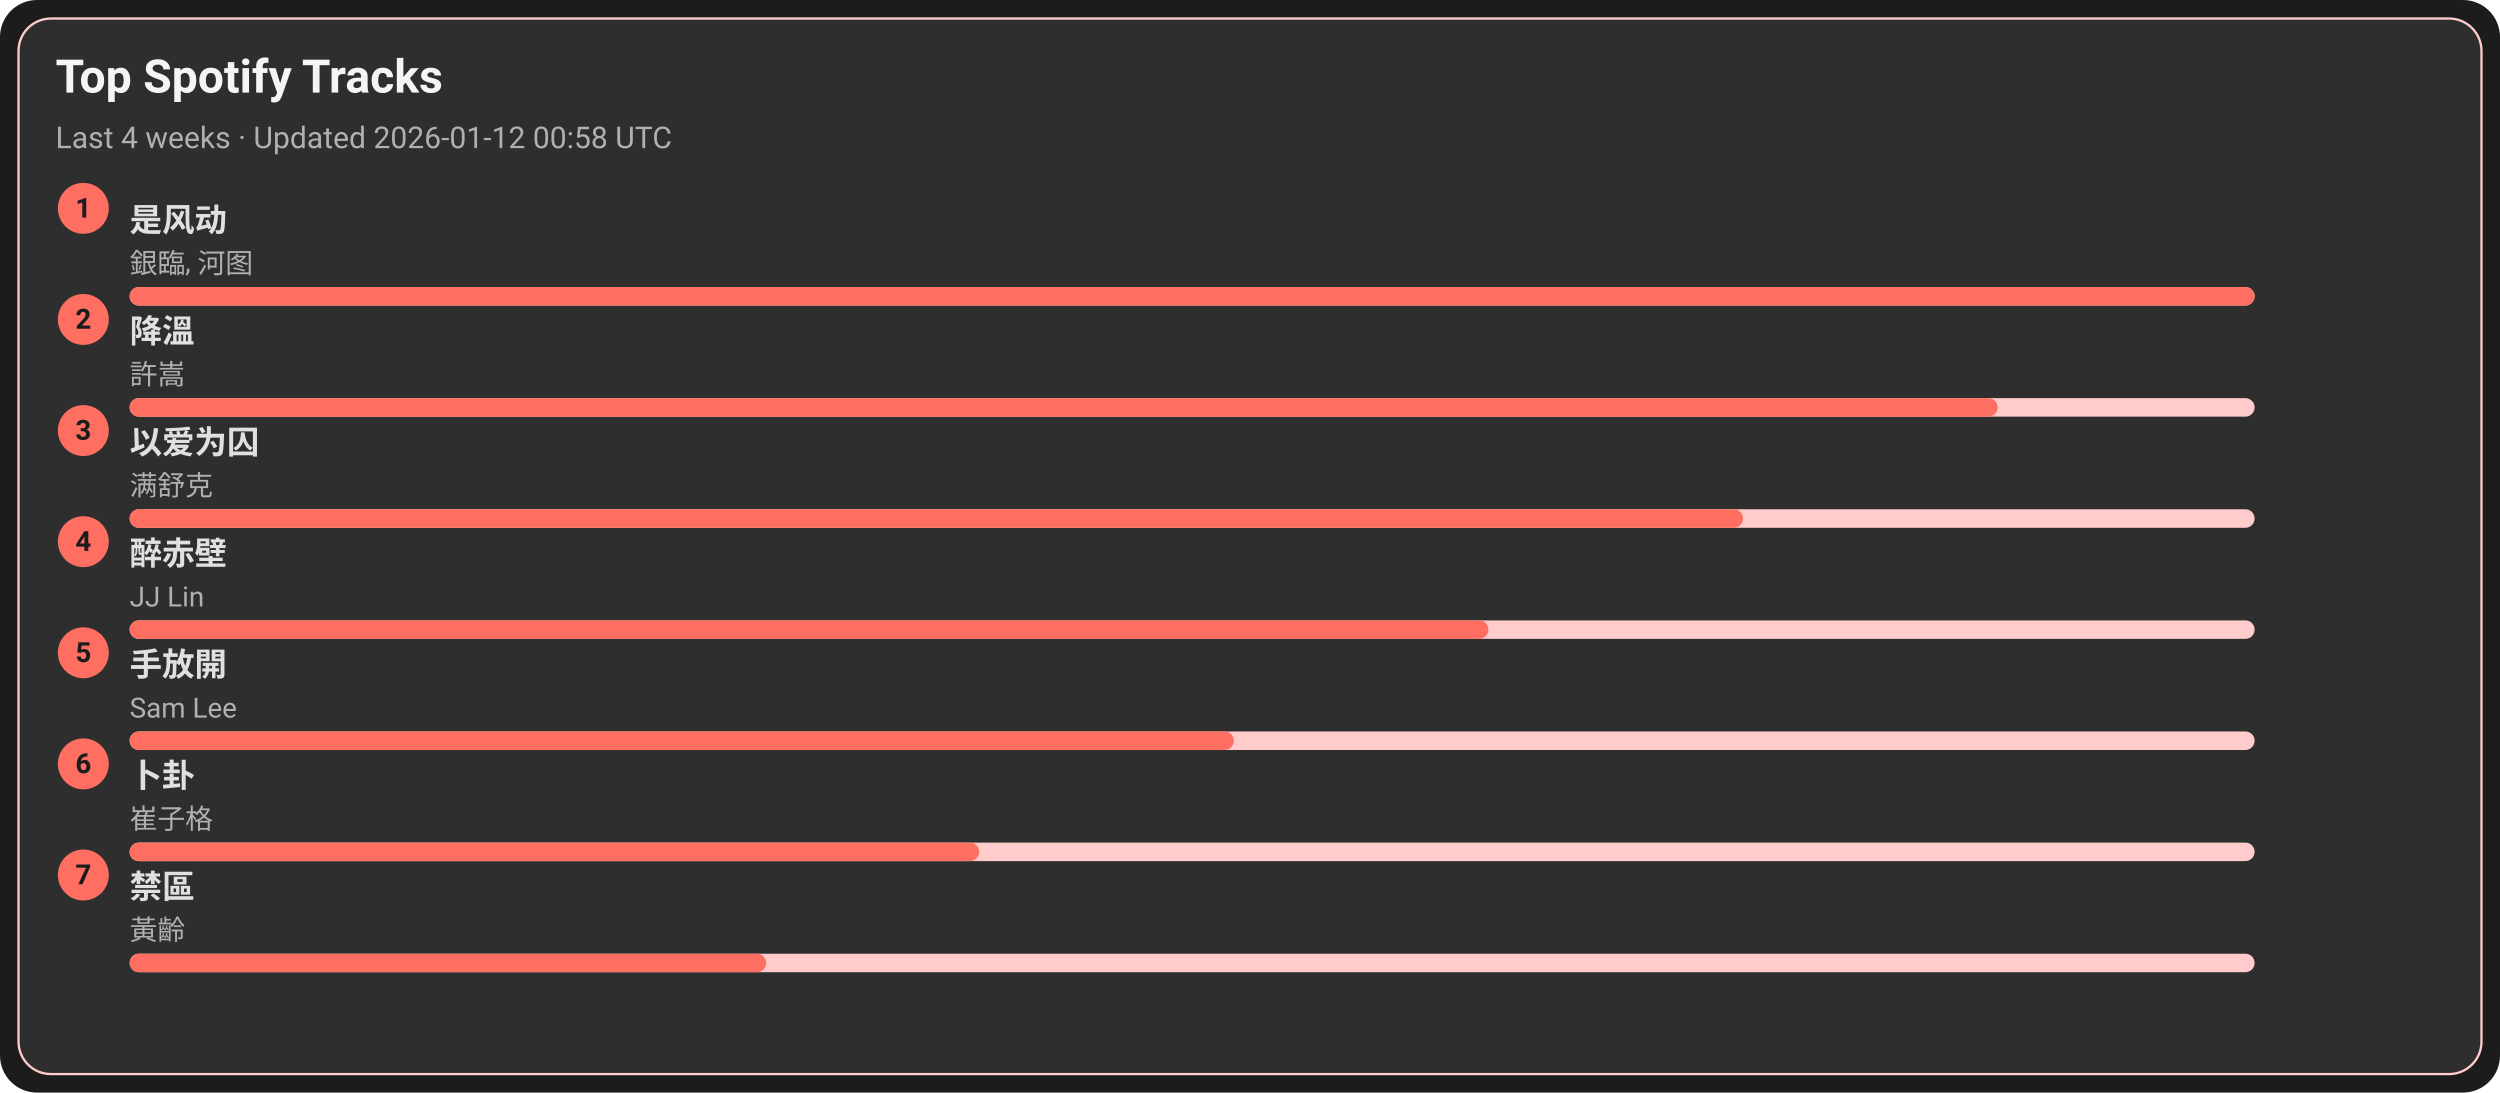
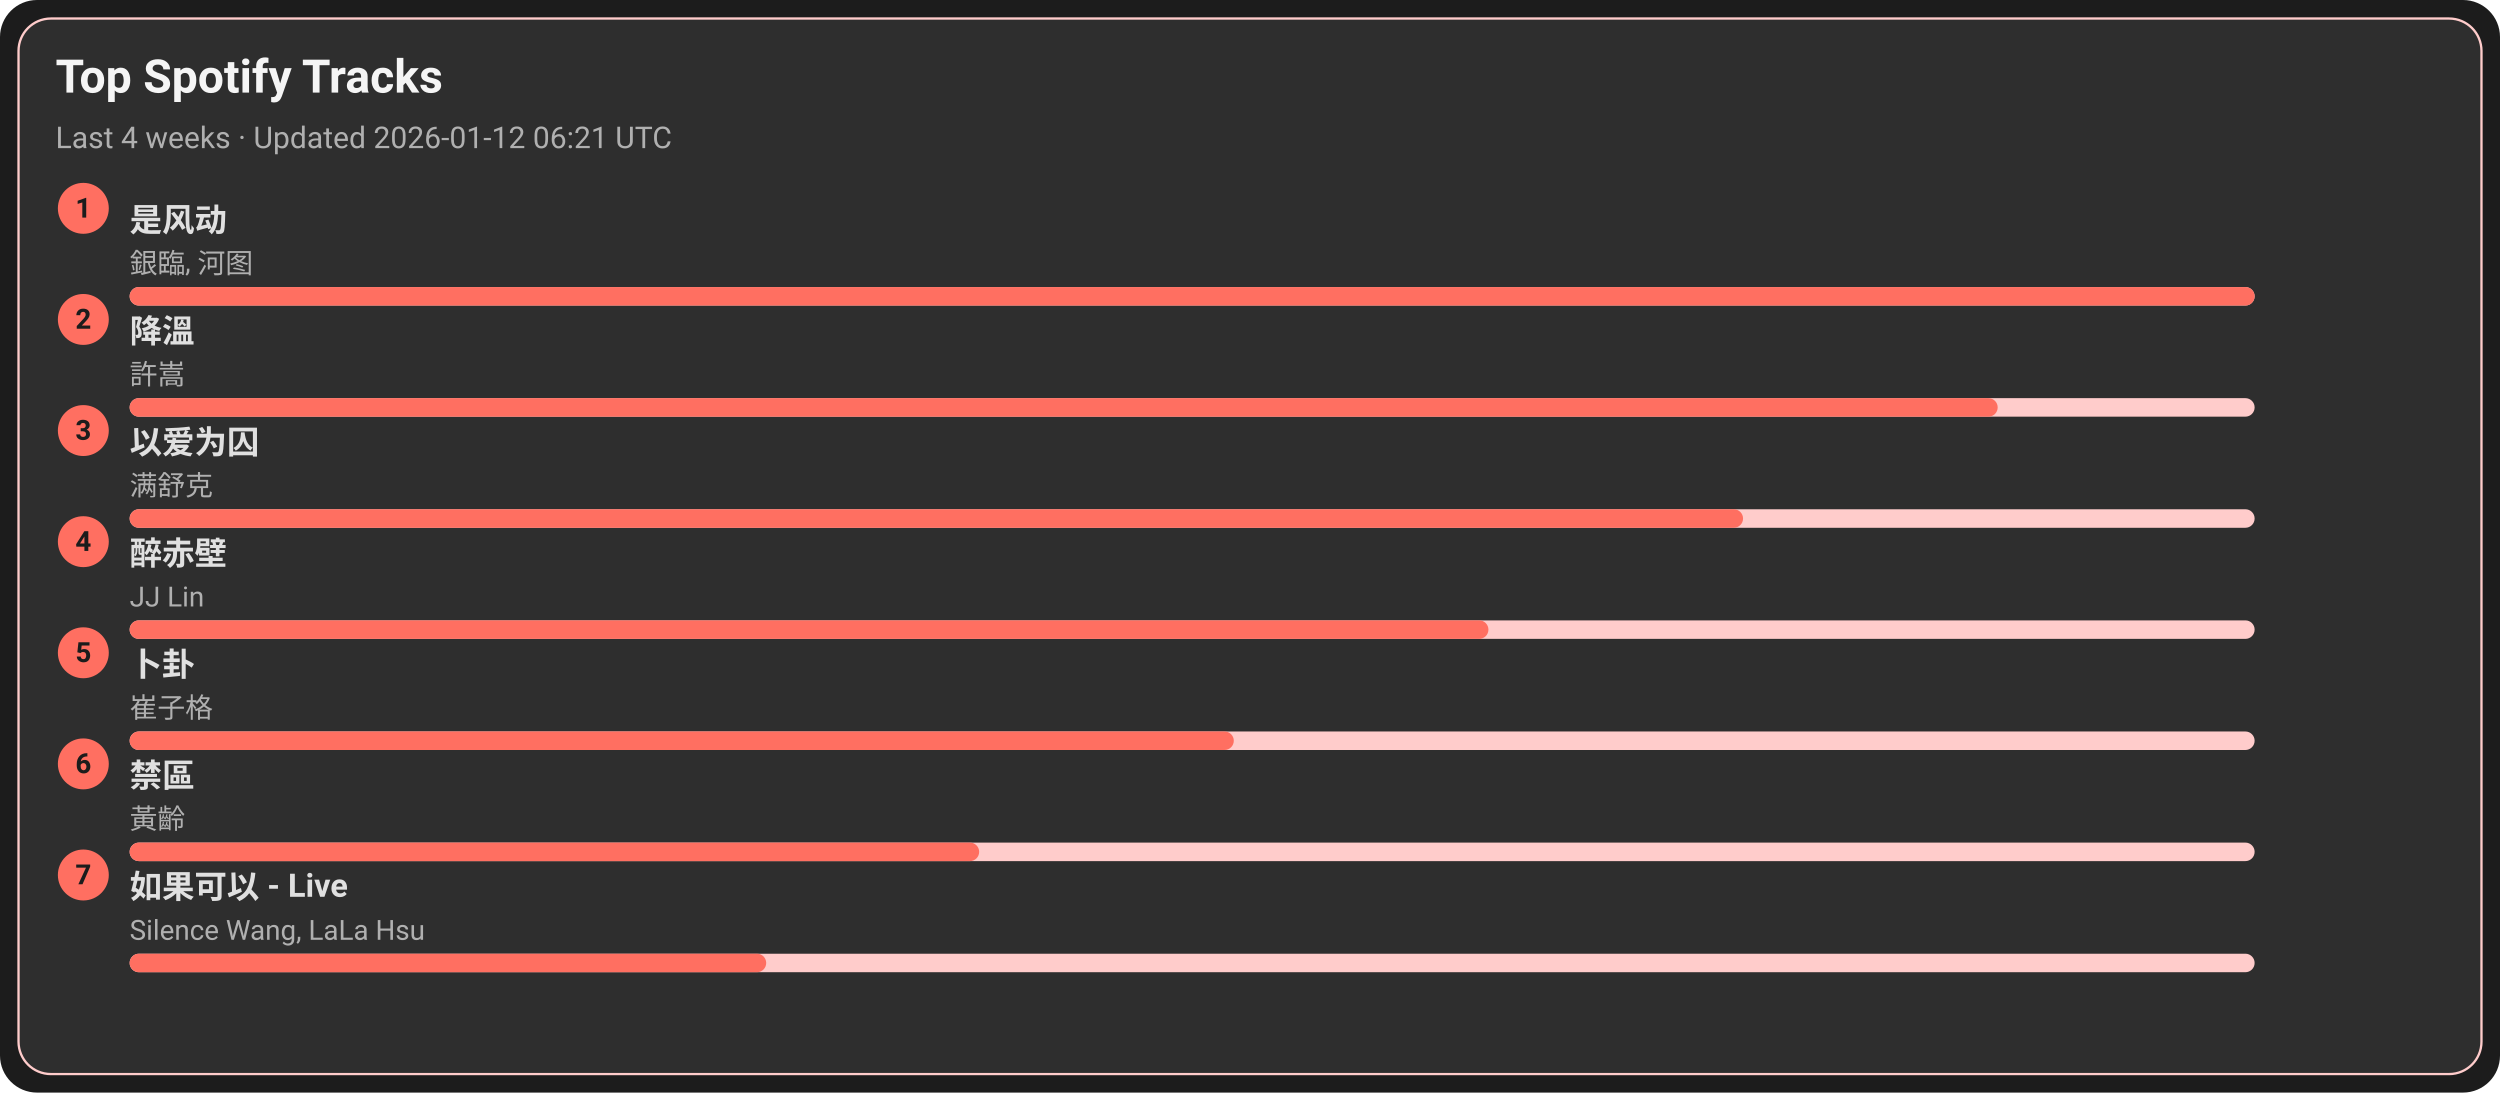
<svg xmlns="http://www.w3.org/2000/svg" width="1080" height="472" viewBox="0 0 1080 472">
  <style>text{font-family:-apple-system,BlinkMacSystemFont,Segoe UI,Roboto,Ubuntu,Helvetica Neue,Arial,Noto Sans,sans-serif}</style>
  <rect width="1080" height="472" rx="16" fill="#1c1c1c" />
  <rect x="8" y="8" width="1064" height="456" rx="14" fill="#2e2e2e" stroke="#ffcccb" />
  <text x="24" y="40" font-size="20" fill="#f5f5f5" font-weight="600">Top Spotify Tracks</text>
-   <text x="24" y="64" font-size="13" fill="#b0b0b0">Last 4 weeks · Updated 2026-01-12 00:58 UTC</text>
+   <text x="24" y="64" font-size="13" fill="#b0b0b0">Last 4 weeks · Updated 2026-01-12 06:21 UTC</text>
  <circle cx="36" cy="90" r="11" fill="#ff6f61" />
  <text x="36" y="94" text-anchor="middle" font-size="12" fill="#1c1c1c" font-weight="700">1</text>
  <a href="https://open.spotify.com/track/3lePQ8c4jq7bTePsXEmslh" target="_blank" rel="noopener noreferrer">
    <text x="56" y="100" font-size="14" fill="#e0e0e0" font-weight="600">是风动</text>
  </a>
  <text x="56" y="118" font-size="12" fill="#b0b0b0">銀臨, 河图</text>
  <rect x="56" y="124" width="918" height="8" rx="4" fill="#ffcccb" />
  <rect x="56" y="124" width="918" height="8" rx="4" fill="#ff6f61" />
  <circle cx="36" cy="138" r="11" fill="#ff6f61" />
  <text x="36" y="142" text-anchor="middle" font-size="12" fill="#1c1c1c" font-weight="700">2</text>
  <a href="https://open.spotify.com/track/2q9uhrOfyOnBa3oWR1PfYT" target="_blank" rel="noopener noreferrer">
    <text x="56" y="148" font-size="14" fill="#e0e0e0" font-weight="600">降溫</text>
  </a>
  <text x="56" y="166" font-size="12" fill="#b0b0b0">許嵩</text>
  <rect x="56" y="172" width="918" height="8" rx="4" fill="#ffcccb" />
  <rect x="56" y="172" width="807" height="8" rx="4" fill="#ff6f61" />
  <circle cx="36" cy="186" r="11" fill="#ff6f61" />
  <text x="36" y="190" text-anchor="middle" font-size="12" fill="#1c1c1c" font-weight="700">3</text>
  <a href="https://open.spotify.com/track/0RW2LEfGQK5BaIho6sSLqf" target="_blank" rel="noopener noreferrer">
    <text x="56" y="196" font-size="14" fill="#e0e0e0" font-weight="600">以爱为囚</text>
  </a>
  <text x="56" y="214" font-size="12" fill="#b0b0b0">满舒克</text>
  <rect x="56" y="220" width="918" height="8" rx="4" fill="#ffcccb" />
  <rect x="56" y="220" width="697" height="8" rx="4" fill="#ff6f61" />
  <circle cx="36" cy="234" r="11" fill="#ff6f61" />
  <text x="36" y="238" text-anchor="middle" font-size="12" fill="#1c1c1c" font-weight="700">4</text>
  <a href="https://open.spotify.com/track/69lAYqbyHL1A0gctdLd9WV" target="_blank" rel="noopener noreferrer">
    <text x="56" y="244" font-size="14" fill="#e0e0e0" font-weight="600">醉赤壁</text>
  </a>
  <text x="56" y="262" font-size="12" fill="#b0b0b0">JJ Lin</text>
  <rect x="56" y="268" width="918" height="8" rx="4" fill="#ffcccb" />
  <rect x="56" y="268" width="587" height="8" rx="4" fill="#ff6f61" />
  <circle cx="36" cy="282" r="11" fill="#ff6f61" />
  <text x="36" y="286" text-anchor="middle" font-size="12" fill="#1c1c1c" font-weight="700">5</text>
-   <a href="https://open.spotify.com/track/2Dd9EXYXI2NNrLG61OtWQv" target="_blank" rel="noopener noreferrer">
-     <text x="56" y="292" font-size="14" fill="#e0e0e0" font-weight="600">手放開</text>
+   <a href="https://open.spotify.com/track/4ToeYifpQaikbYa7krOD6s" target="_blank" rel="noopener noreferrer">
+     <text x="56" y="292" font-size="14" fill="#e0e0e0" font-weight="600">卜卦</text>
  </a>
-   <text x="56" y="310" font-size="12" fill="#b0b0b0">Sam Lee</text>
+   <text x="56" y="310" font-size="12" fill="#b0b0b0">崔子格</text>
  <rect x="56" y="316" width="918" height="8" rx="4" fill="#ffcccb" />
  <rect x="56" y="316" width="477" height="8" rx="4" fill="#ff6f61" />
  <circle cx="36" cy="330" r="11" fill="#ff6f61" />
  <text x="36" y="334" text-anchor="middle" font-size="12" fill="#1c1c1c" font-weight="700">6</text>
-   <a href="https://open.spotify.com/track/4ToeYifpQaikbYa7krOD6s" target="_blank" rel="noopener noreferrer">
-     <text x="56" y="340" font-size="14" fill="#e0e0e0" font-weight="600">卜卦</text>
+   <a href="https://open.spotify.com/track/5HAMeMgu9hGL5a8ZwNz6cp" target="_blank" rel="noopener noreferrer">
+     <text x="56" y="340" font-size="14" fill="#e0e0e0" font-weight="600">禁區</text>
  </a>
-   <text x="56" y="358" font-size="12" fill="#b0b0b0">崔子格</text>
+   <text x="56" y="358" font-size="12" fill="#b0b0b0">黃齡</text>
  <rect x="56" y="364" width="918" height="8" rx="4" fill="#ffcccb" />
  <rect x="56" y="364" width="367" height="8" rx="4" fill="#ff6f61" />
  <circle cx="36" cy="378" r="11" fill="#ff6f61" />
  <text x="36" y="382" text-anchor="middle" font-size="12" fill="#1c1c1c" font-weight="700">7</text>
-   <a href="https://open.spotify.com/track/5HAMeMgu9hGL5a8ZwNz6cp" target="_blank" rel="noopener noreferrer">
-     <text x="56" y="388" font-size="14" fill="#e0e0e0" font-weight="600">禁區</text>
+   <a href="https://open.spotify.com/track/6IF65dJzfmPcX7jwDegwoo" target="_blank" rel="noopener noreferrer">
+     <text x="56" y="388" font-size="14" fill="#e0e0e0" font-weight="600">如果可以 - Live</text>
  </a>
-   <text x="56" y="406" font-size="12" fill="#b0b0b0">黃齡</text>
+   <text x="56" y="406" font-size="12" fill="#b0b0b0">Silence Wang, LaLa Hsu</text>
  <rect x="56" y="412" width="918" height="8" rx="4" fill="#ffcccb" />
  <rect x="56" y="412" width="275" height="8" rx="4" fill="#ff6f61" />
</svg>
